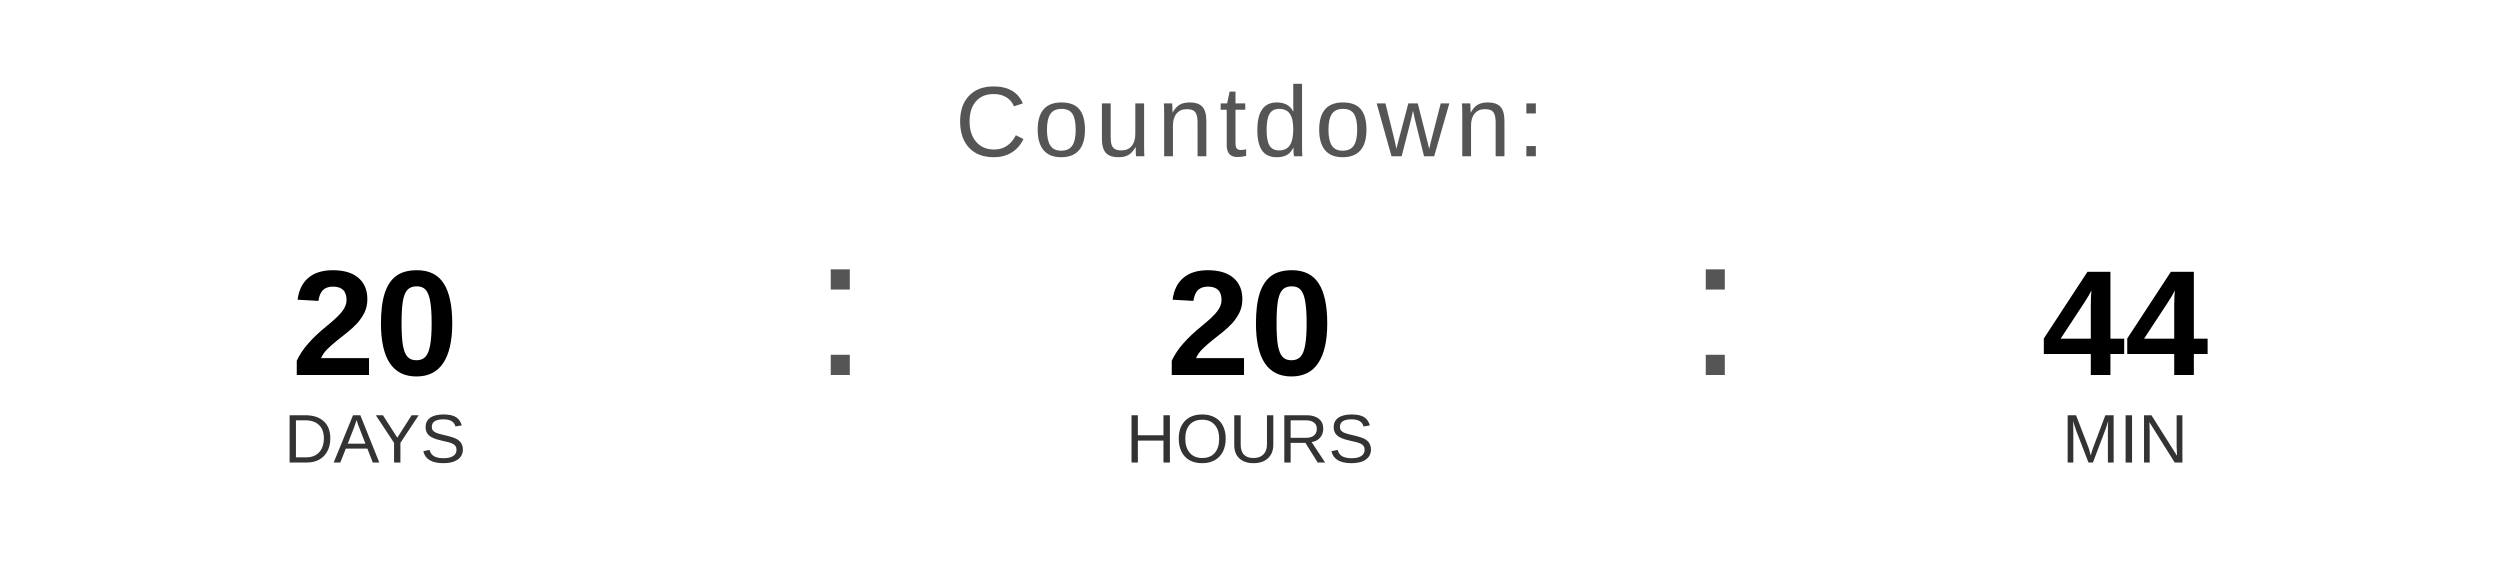
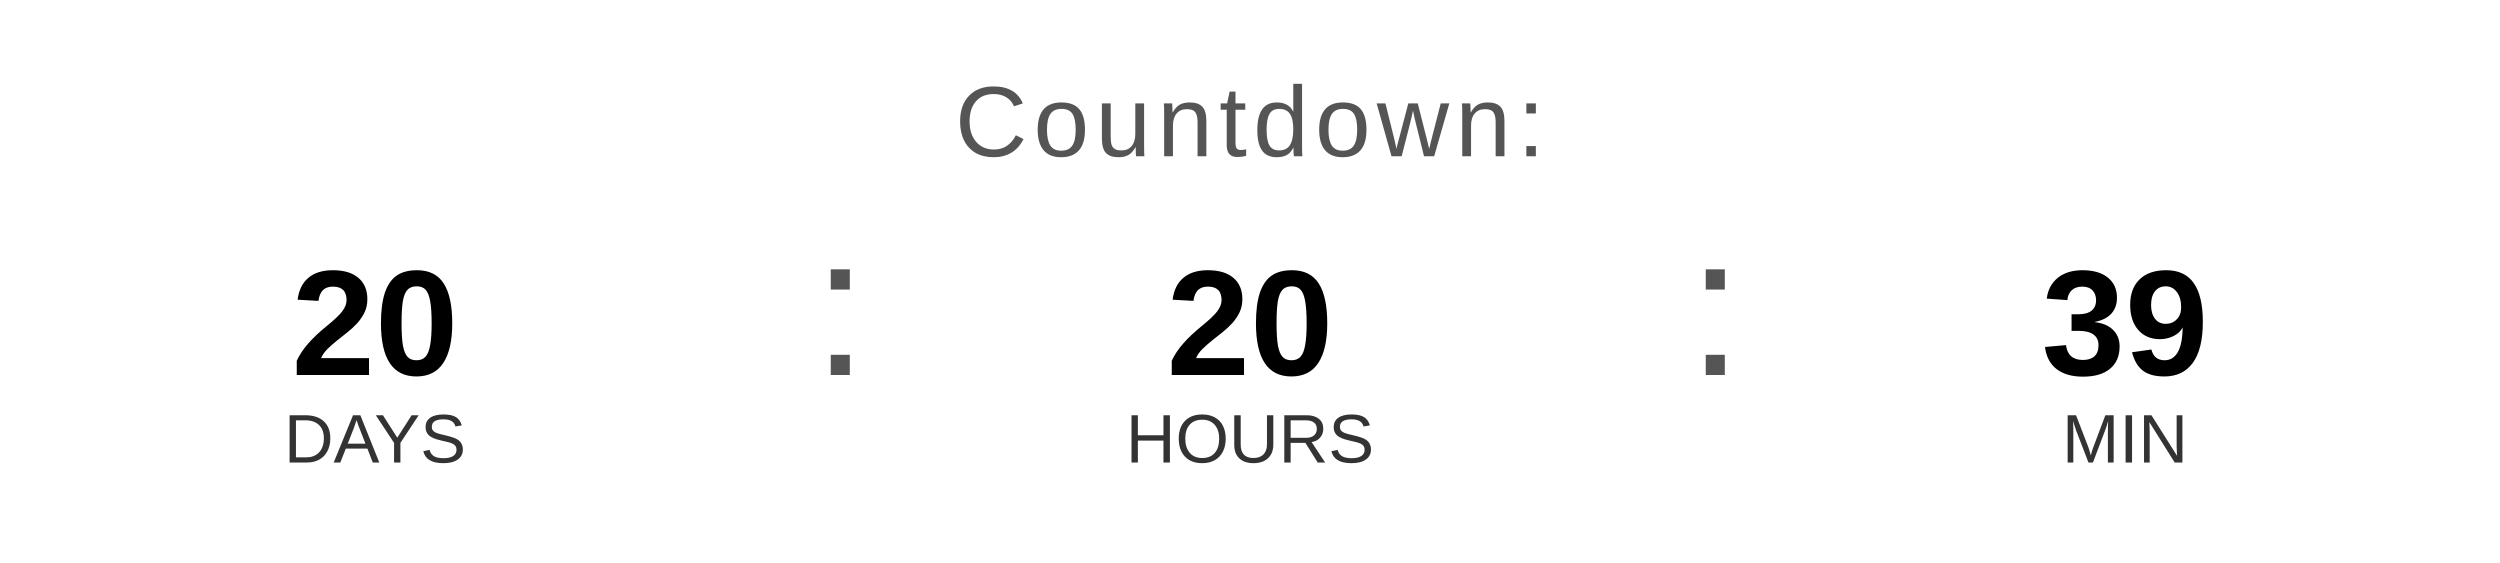
<svg xmlns="http://www.w3.org/2000/svg" width="400" height="90" viewBox="0 0 400 90">
  <text x="200" y="25" font-family="Arial, Helvetica, sans-serif" font-size="16" fill="#555555" text-anchor="middle" letter-spacing="1">
    Countdown:
  </text>
  <text x="60" y="60" font-family="Arial, Helvetica, sans-serif" font-size="24" font-weight="bold" fill="#000000" text-anchor="middle">20</text>
  <text x="60" y="74" font-family="Arial, Helvetica, sans-serif" font-size="11" fill="#333333" text-anchor="middle">DAYS</text>
  <text x="130" y="60" font-family="Arial, sans-serif" font-size="32" fill="#555555">:</text>
  <text x="200" y="60" font-family="Arial, Helvetica, sans-serif" font-size="24" font-weight="bold" fill="#000000" text-anchor="middle">20</text>
  <text x="200" y="74" font-family="Arial, Helvetica, sans-serif" font-size="11" fill="#333333" text-anchor="middle">HOURS</text>
  <text x="270" y="60" font-family="Arial, sans-serif" font-size="32" fill="#555555">:</text>
-   <text x="340" y="60" font-family="Arial, Helvetica, sans-serif" font-size="24" font-weight="bold" fill="#000000" text-anchor="middle">44</text>
+   <text x="340" y="60" font-family="Arial, Helvetica, sans-serif" font-size="24" font-weight="bold" fill="#000000" text-anchor="middle">39</text>
  <text x="340" y="74" font-family="Arial, Helvetica, sans-serif" font-size="11" fill="#333333" text-anchor="middle">MIN</text>
</svg>
